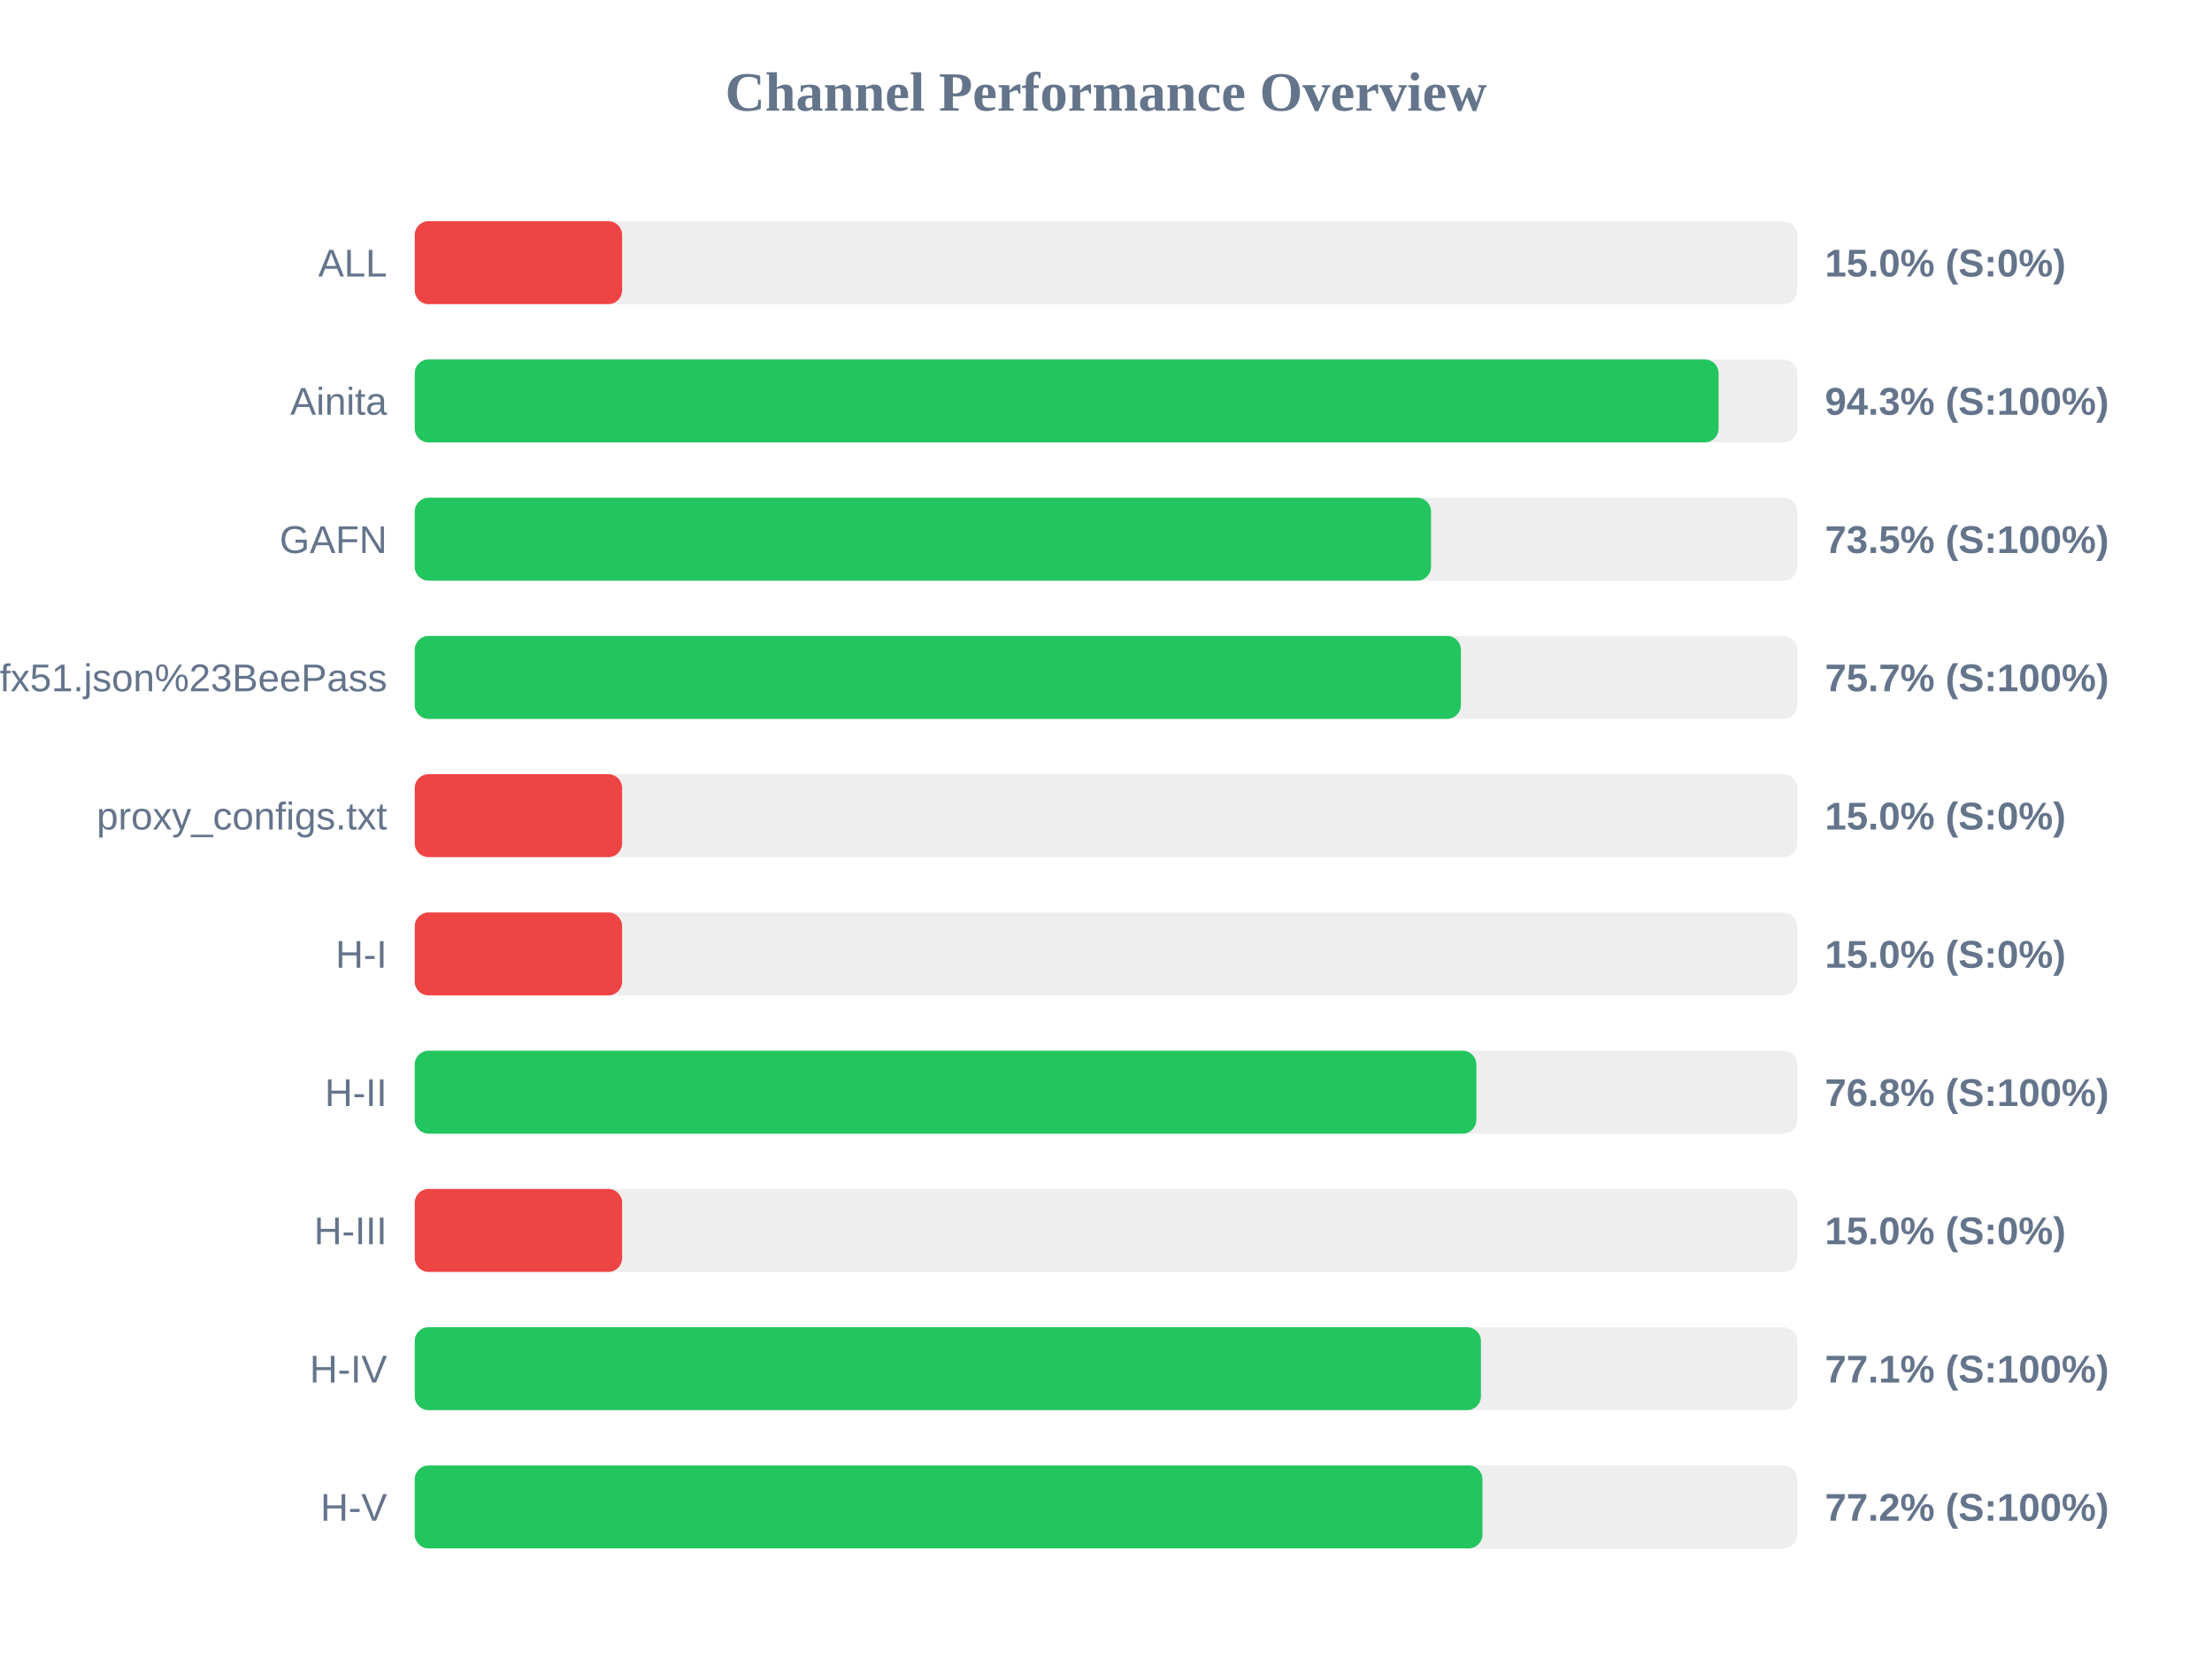
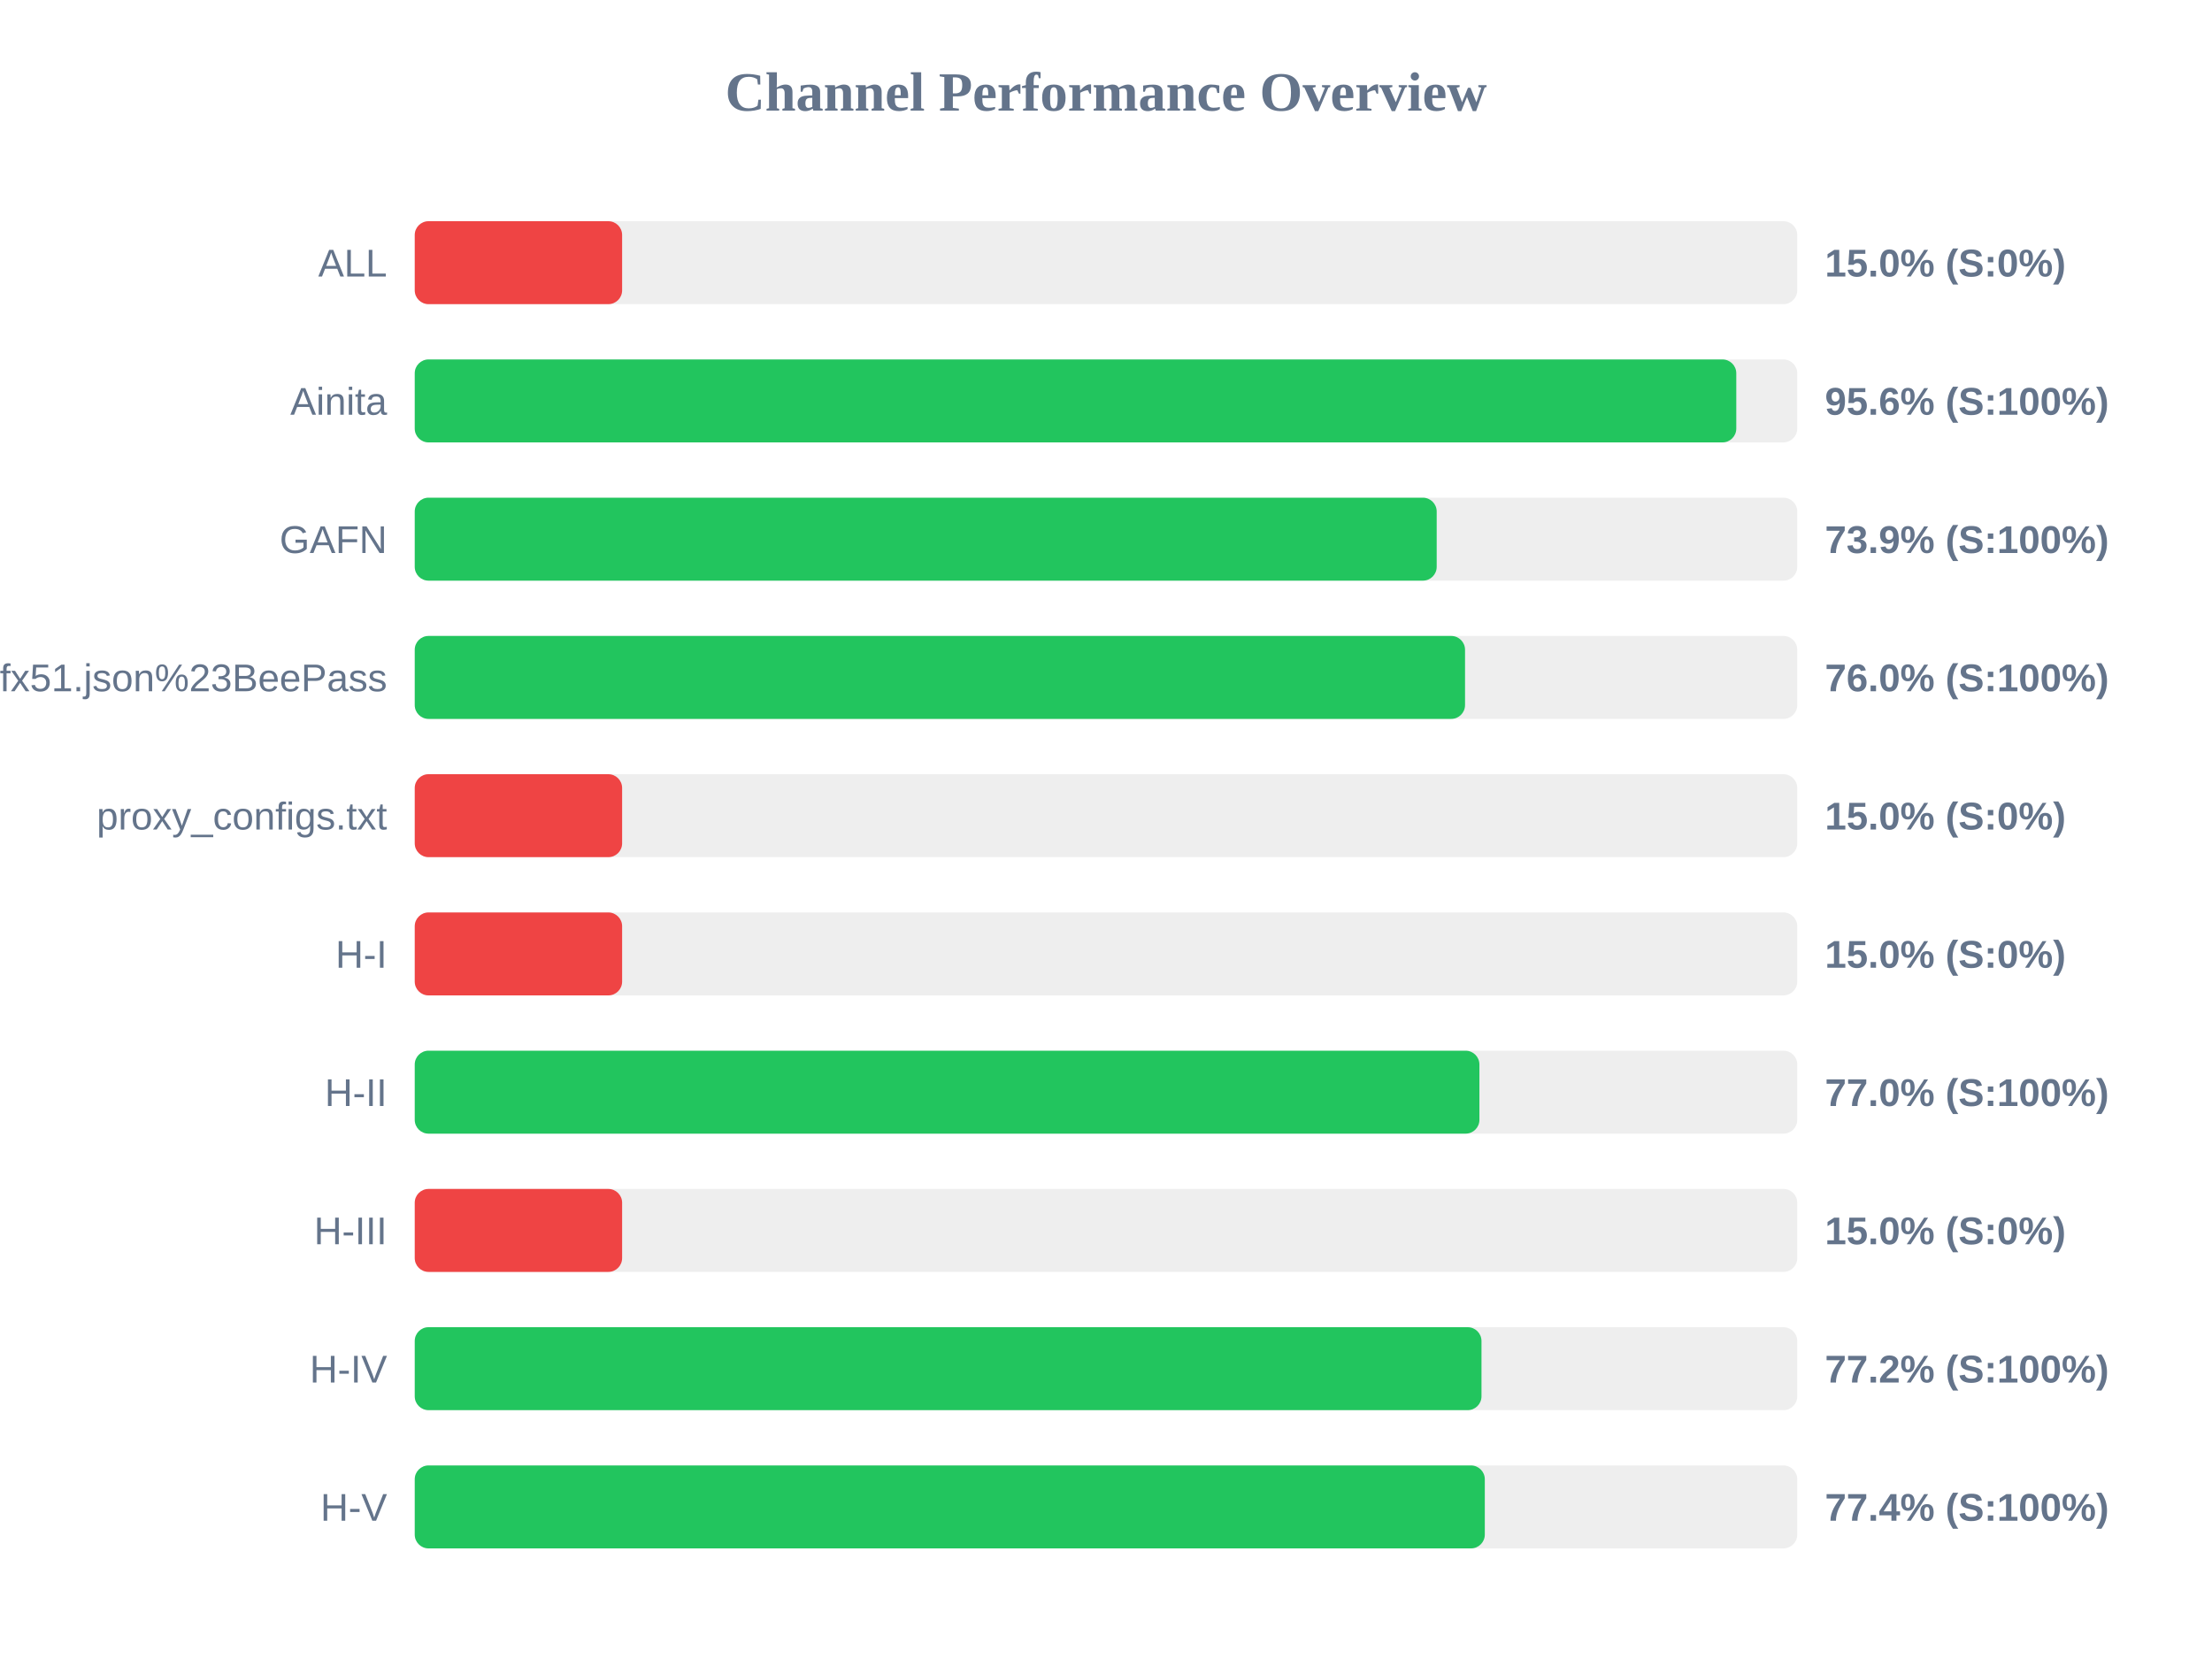
<svg xmlns="http://www.w3.org/2000/svg" width="800" height="600" version="1.1">
  <style>
        .row { font: 14px Arial; fill: #64748b; }
        .score { font: bold 14px Arial; fill: #64748b; }
    </style>
  <text x="400" y="40" text-anchor="middle" font-size="20px" font-weight="bold" fill="#64748b">Channel Performance Overview</text>
  <rect x="150" y="80" width="500" height="30" fill="#eee" rx="5" />
  <rect x="150" y="80" width="75.0" height="30" fill="#ef4444" rx="5" />
  <text x="140" y="100" text-anchor="end" class="row">ALL</text>
  <text x="660" y="100" text-anchor="start" class="score">15.0% (S:0%)</text>
  <rect x="150" y="130" width="500" height="30" fill="#eee" rx="5" />
-   <rect x="150" y="130" width="471.55" height="30" fill="#22c55e" rx="5" />
+   <rect x="150" y="130" width="477.95" height="30" fill="#22c55e" rx="5" />
  <text x="140" y="150" text-anchor="end" class="row">Ainita</text>
-   <text x="660" y="150" text-anchor="start" class="score">94.3% (S:100%)</text>
+   <text x="660" y="150" text-anchor="start" class="score">95.6% (S:100%)</text>
  <rect x="150" y="180" width="500" height="30" fill="#eee" rx="5" />
-   <rect x="150" y="180" width="367.55" height="30" fill="#22c55e" rx="5" />
+   <rect x="150" y="180" width="369.6" height="30" fill="#22c55e" rx="5" />
  <text x="140" y="200" text-anchor="end" class="row">GAFN</text>
-   <text x="660" y="200" text-anchor="start" class="score">73.5% (S:100%)</text>
+   <text x="660" y="200" text-anchor="start" class="score">73.9% (S:100%)</text>
  <rect x="150" y="230" width="500" height="30" fill="#eee" rx="5" />
-   <rect x="150" y="230" width="378.35" height="30" fill="#22c55e" rx="5" />
+   <rect x="150" y="230" width="379.85" height="30" fill="#22c55e" rx="5" />
  <text x="140" y="250" text-anchor="end" class="row">sub?s=ssconf%3A%2F%2Fs3.amazonaws.com%2Fbeedynconprd%2Fzf38bv6oxi1nv3wfkpmxyfl8yj5fargza3foantoalu16vznl0ckxx7bgf1ufx51.json%23BeePass</text>
-   <text x="660" y="250" text-anchor="start" class="score">75.7% (S:100%)</text>
+   <text x="660" y="250" text-anchor="start" class="score">76.0% (S:100%)</text>
  <rect x="150" y="280" width="500" height="30" fill="#eee" rx="5" />
  <rect x="150" y="280" width="75.0" height="30" fill="#ef4444" rx="5" />
  <text x="140" y="300" text-anchor="end" class="row">proxy_configs.txt</text>
  <text x="660" y="300" text-anchor="start" class="score">15.0% (S:0%)</text>
  <rect x="150" y="330" width="500" height="30" fill="#eee" rx="5" />
  <rect x="150" y="330" width="75.0" height="30" fill="#ef4444" rx="5" />
  <text x="140" y="350" text-anchor="end" class="row">H-I</text>
  <text x="660" y="350" text-anchor="start" class="score">15.0% (S:0%)</text>
  <rect x="150" y="380" width="500" height="30" fill="#eee" rx="5" />
-   <rect x="150" y="380" width="383.95" height="30" fill="#22c55e" rx="5" />
+   <rect x="150" y="380" width="385.05" height="30" fill="#22c55e" rx="5" />
  <text x="140" y="400" text-anchor="end" class="row">H-II</text>
-   <text x="660" y="400" text-anchor="start" class="score">76.8% (S:100%)</text>
+   <text x="660" y="400" text-anchor="start" class="score">77.0% (S:100%)</text>
  <rect x="150" y="430" width="500" height="30" fill="#eee" rx="5" />
  <rect x="150" y="430" width="75.0" height="30" fill="#ef4444" rx="5" />
  <text x="140" y="450" text-anchor="end" class="row">H-III</text>
  <text x="660" y="450" text-anchor="start" class="score">15.0% (S:0%)</text>
  <rect x="150" y="480" width="500" height="30" fill="#eee" rx="5" />
-   <rect x="150" y="480" width="385.6" height="30" fill="#22c55e" rx="5" />
+   <rect x="150" y="480" width="385.8" height="30" fill="#22c55e" rx="5" />
  <text x="140" y="500" text-anchor="end" class="row">H-IV</text>
-   <text x="660" y="500" text-anchor="start" class="score">77.1% (S:100%)</text>
+   <text x="660" y="500" text-anchor="start" class="score">77.2% (S:100%)</text>
  <rect x="150" y="530" width="500" height="30" fill="#eee" rx="5" />
-   <rect x="150" y="530" width="386.15" height="30" fill="#22c55e" rx="5" />
+   <rect x="150" y="530" width="387.0" height="30" fill="#22c55e" rx="5" />
  <text x="140" y="550" text-anchor="end" class="row">H-V</text>
-   <text x="660" y="550" text-anchor="start" class="score">77.2% (S:100%)</text>
+   <text x="660" y="550" text-anchor="start" class="score">77.4% (S:100%)</text>
</svg>
